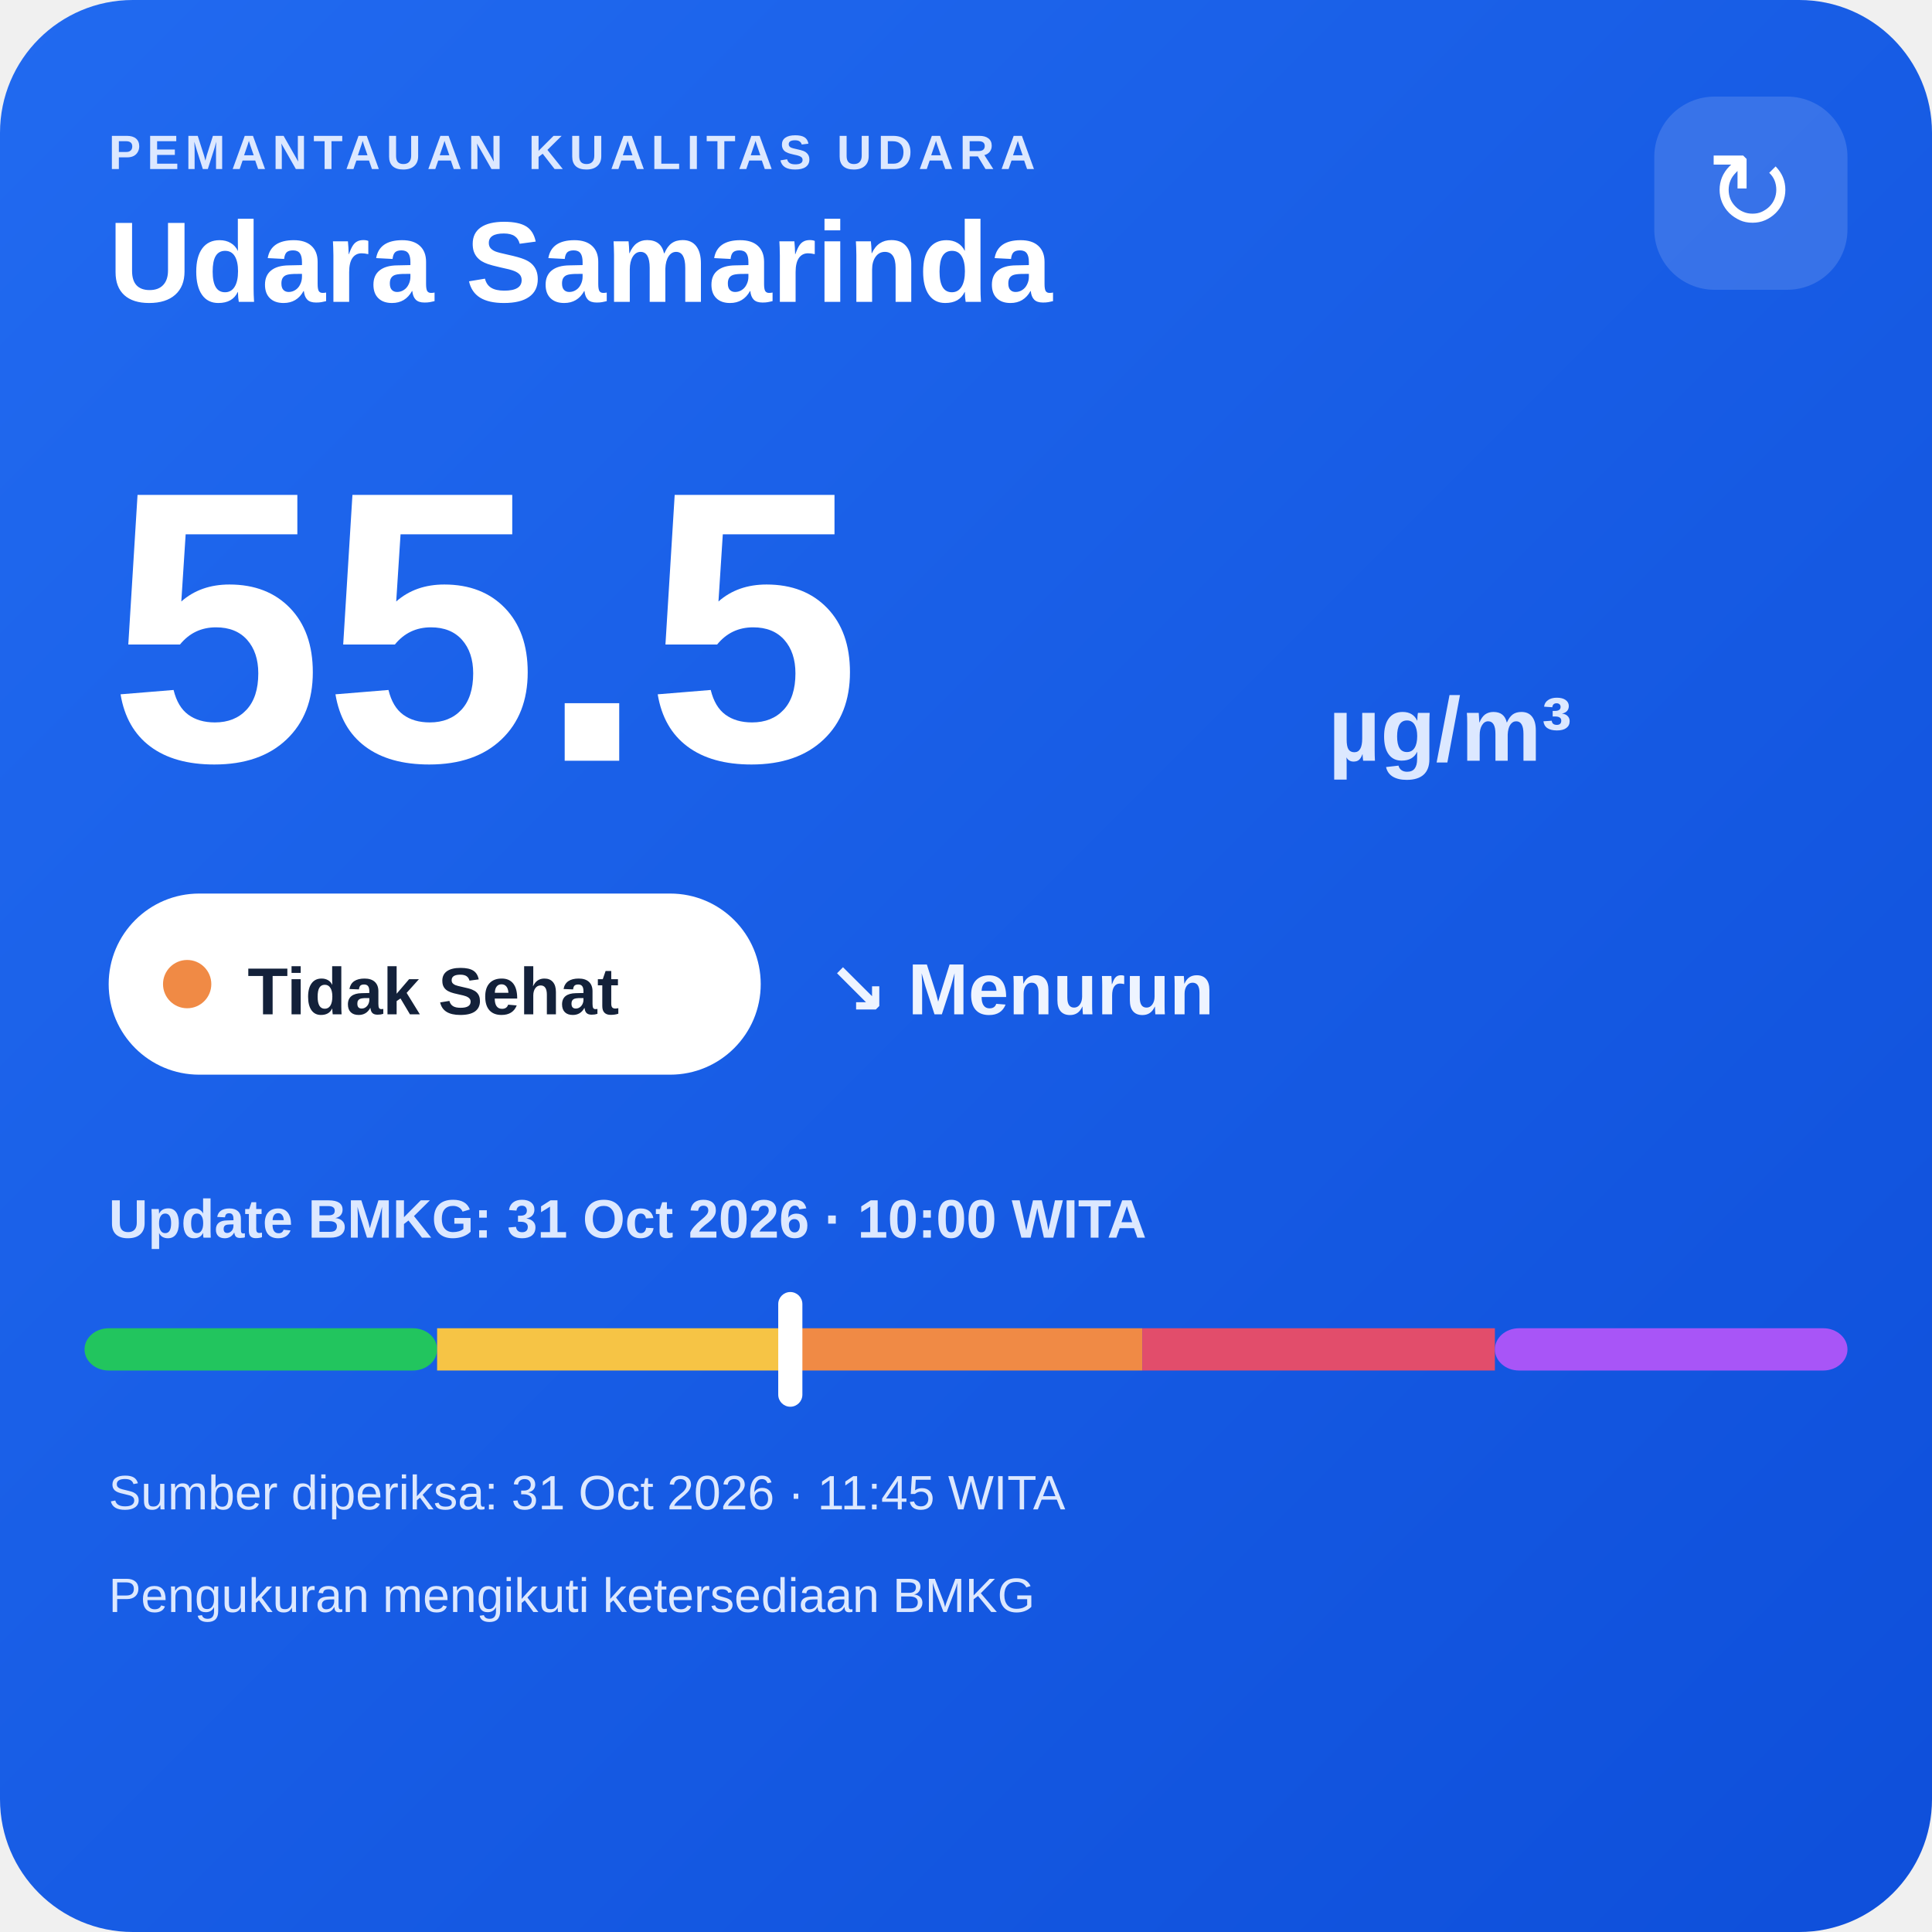
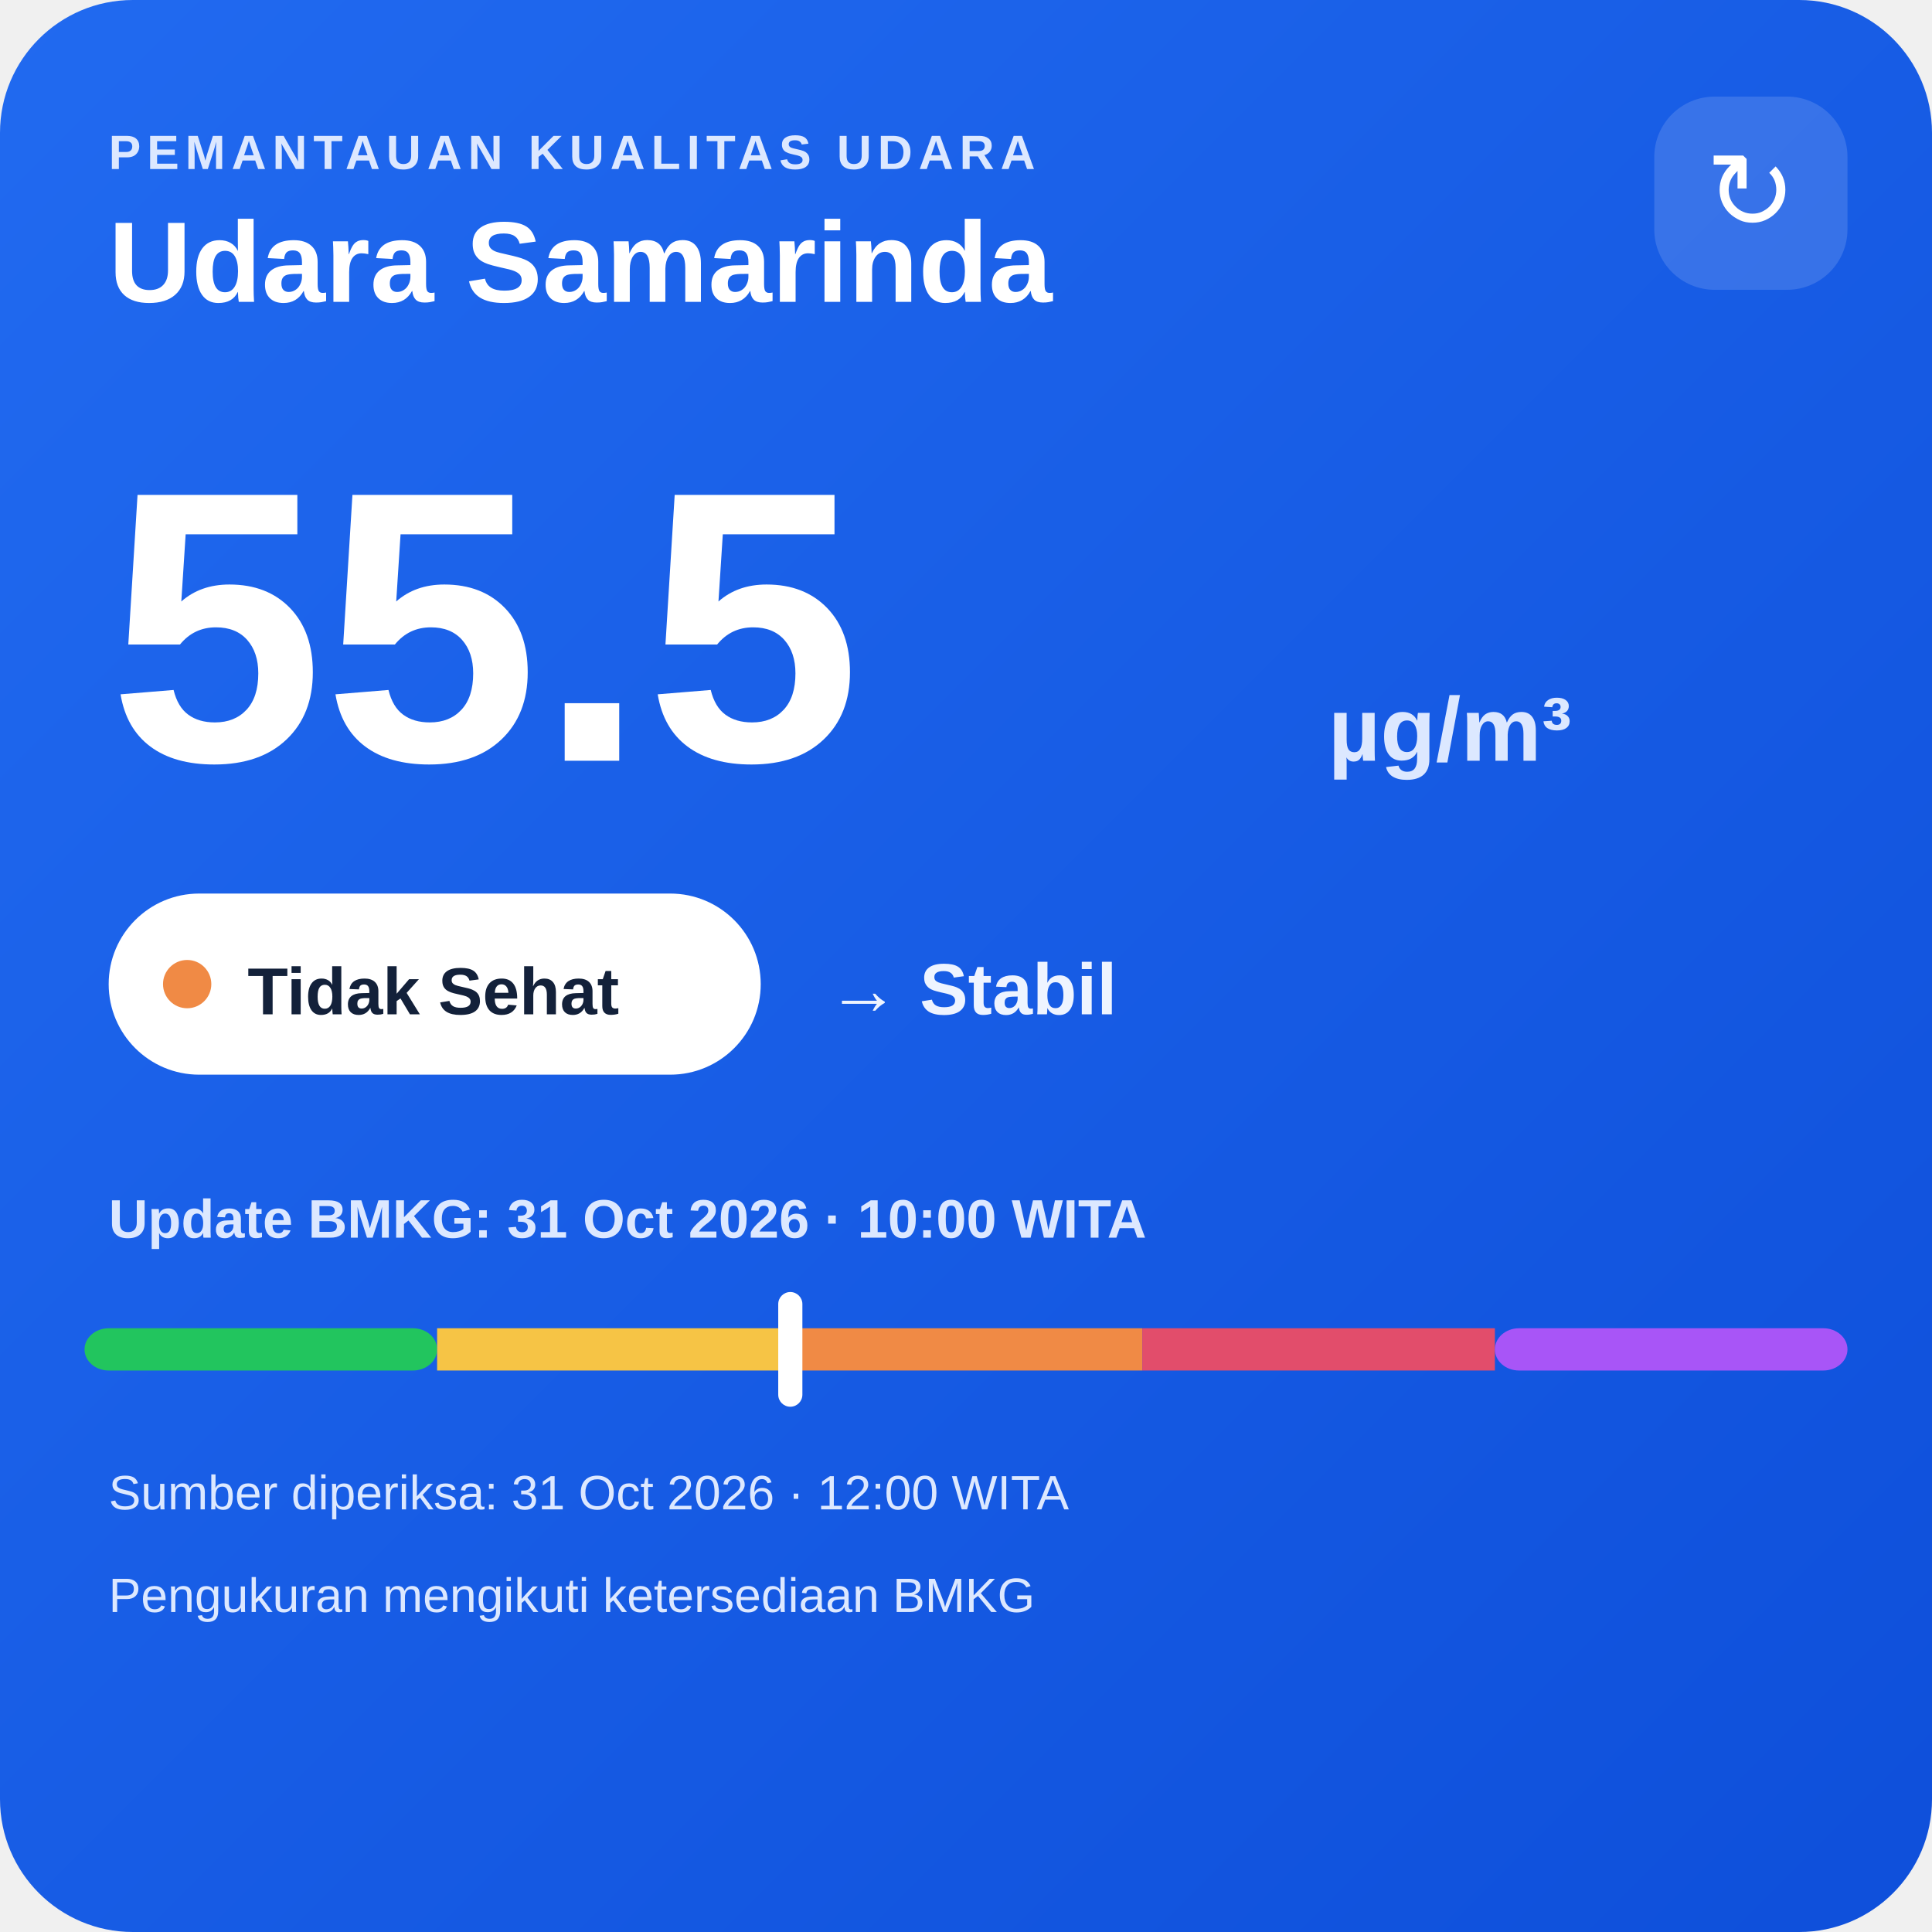
<svg xmlns="http://www.w3.org/2000/svg" width="320" height="320" viewBox="0 0 320 320">
  <defs>
    <linearGradient id="bg" x1="0" y1="0" x2="1" y2="1">
      <stop offset="0" stop-color="#216af0" />
      <stop offset="1" stop-color="#0e4fda" />
    </linearGradient>
  </defs>
  <rect width="320" height="320" rx="22" fill="url(#bg)" />
  <text x="18" y="28" fill="#dce8ff" font-family="Arial,sans-serif" font-size="8" font-weight="700" letter-spacing="1">PEMANTAUAN KUALITAS UDARA</text>
  <text x="18" y="50" fill="#ffffff" font-family="Arial,sans-serif" font-size="19" font-weight="700">Udara Samarinda</text>
  <rect x="274" y="16" width="32" height="32" rx="10" fill="#ffffff" fill-opacity=".14" />
  <text x="290" y="38" text-anchor="middle" fill="#ffffff" font-family="Arial,sans-serif" font-size="18">↻</text>
  <text x="18" y="126" fill="#ffffff" font-family="Arial,sans-serif" font-size="64" font-weight="800">55.5</text>
  <text x="220" y="126" fill="#dce8ff" font-family="Arial,sans-serif" font-size="15" font-weight="700">µg/m³</text>
  <rect x="18" y="148" width="108" height="30" rx="15" fill="#ffffff" />
  <circle cx="31" cy="163" r="4" fill="#f08a45" />
  <text x="41" y="168" fill="#13213a" font-family="Arial,sans-serif" font-size="11" font-weight="700">Tidak Sehat</text>
-   <text x="137" y="168" fill="#eef4ff" font-family="Arial,sans-serif" font-size="12" font-weight="700">↘ Menurun</text>
+   <text x="137" y="168" fill="#eef4ff" font-family="Arial,sans-serif" font-size="12" font-weight="700">→ Stabil</text>
  <text x="18" y="205" fill="#dce8ff" font-family="Arial,sans-serif" font-size="9" font-weight="700">Update BMKG: 31 Oct 2026 · 10:00 WITA</text>
  <rect x="14" y="220" width="58.4" height="7" rx="4" fill="#22c55e" />
  <rect x="72.4" y="220" width="58.4" height="7" fill="#f6c445" />
  <rect x="130.8" y="220" width="58.4" height="7" fill="#f08a45" />
  <rect x="189.2" y="220" width="58.4" height="7" fill="#e24d6b" />
  <rect x="247.6" y="220" width="58.4" height="7" rx="4" fill="#a855f7" />
  <rect x="128.9" y="214" width="4" height="19" rx="2" fill="#ffffff" />
-   <text x="18" y="250" fill="#dce8ff" font-family="Arial,sans-serif" font-size="8">Sumber diperiksa: 31 Oct 2026 · 11:45 WITA</text>
+   <text x="18" y="250" fill="#dce8ff" font-family="Arial,sans-serif" font-size="8">Sumber diperiksa: 31 Oct 2026 · 12:00 WITA</text>
  <text x="18" y="267" fill="#dce8ff" font-family="Arial,sans-serif" font-size="8">Pengukuran mengikuti ketersediaan BMKG</text>
</svg>
